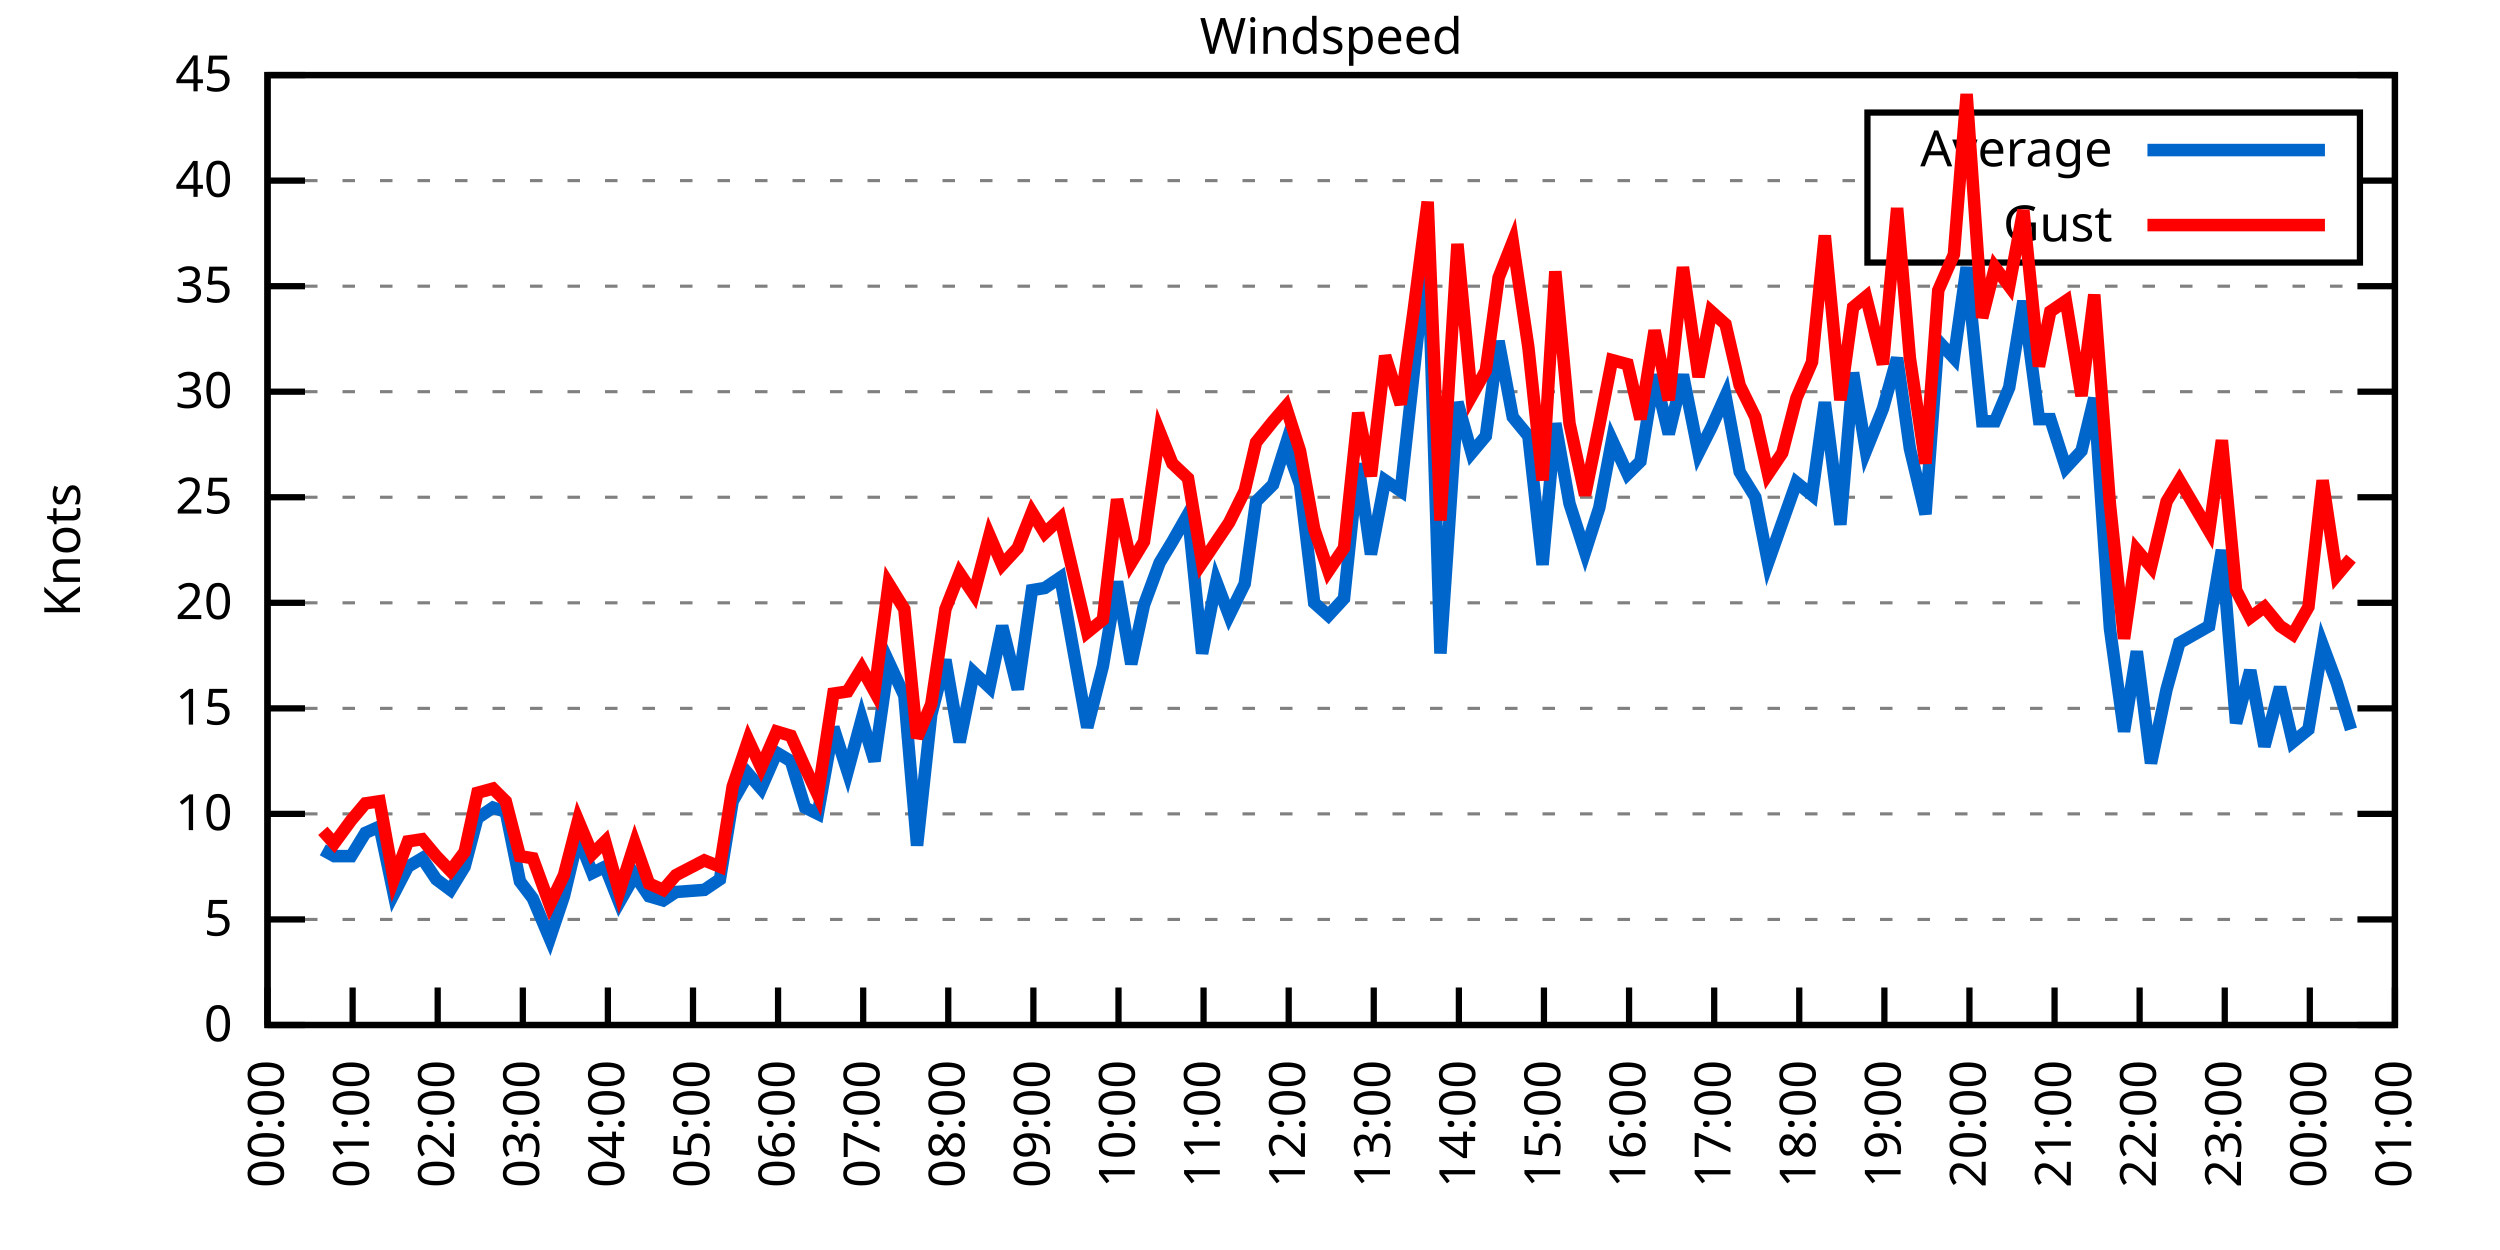
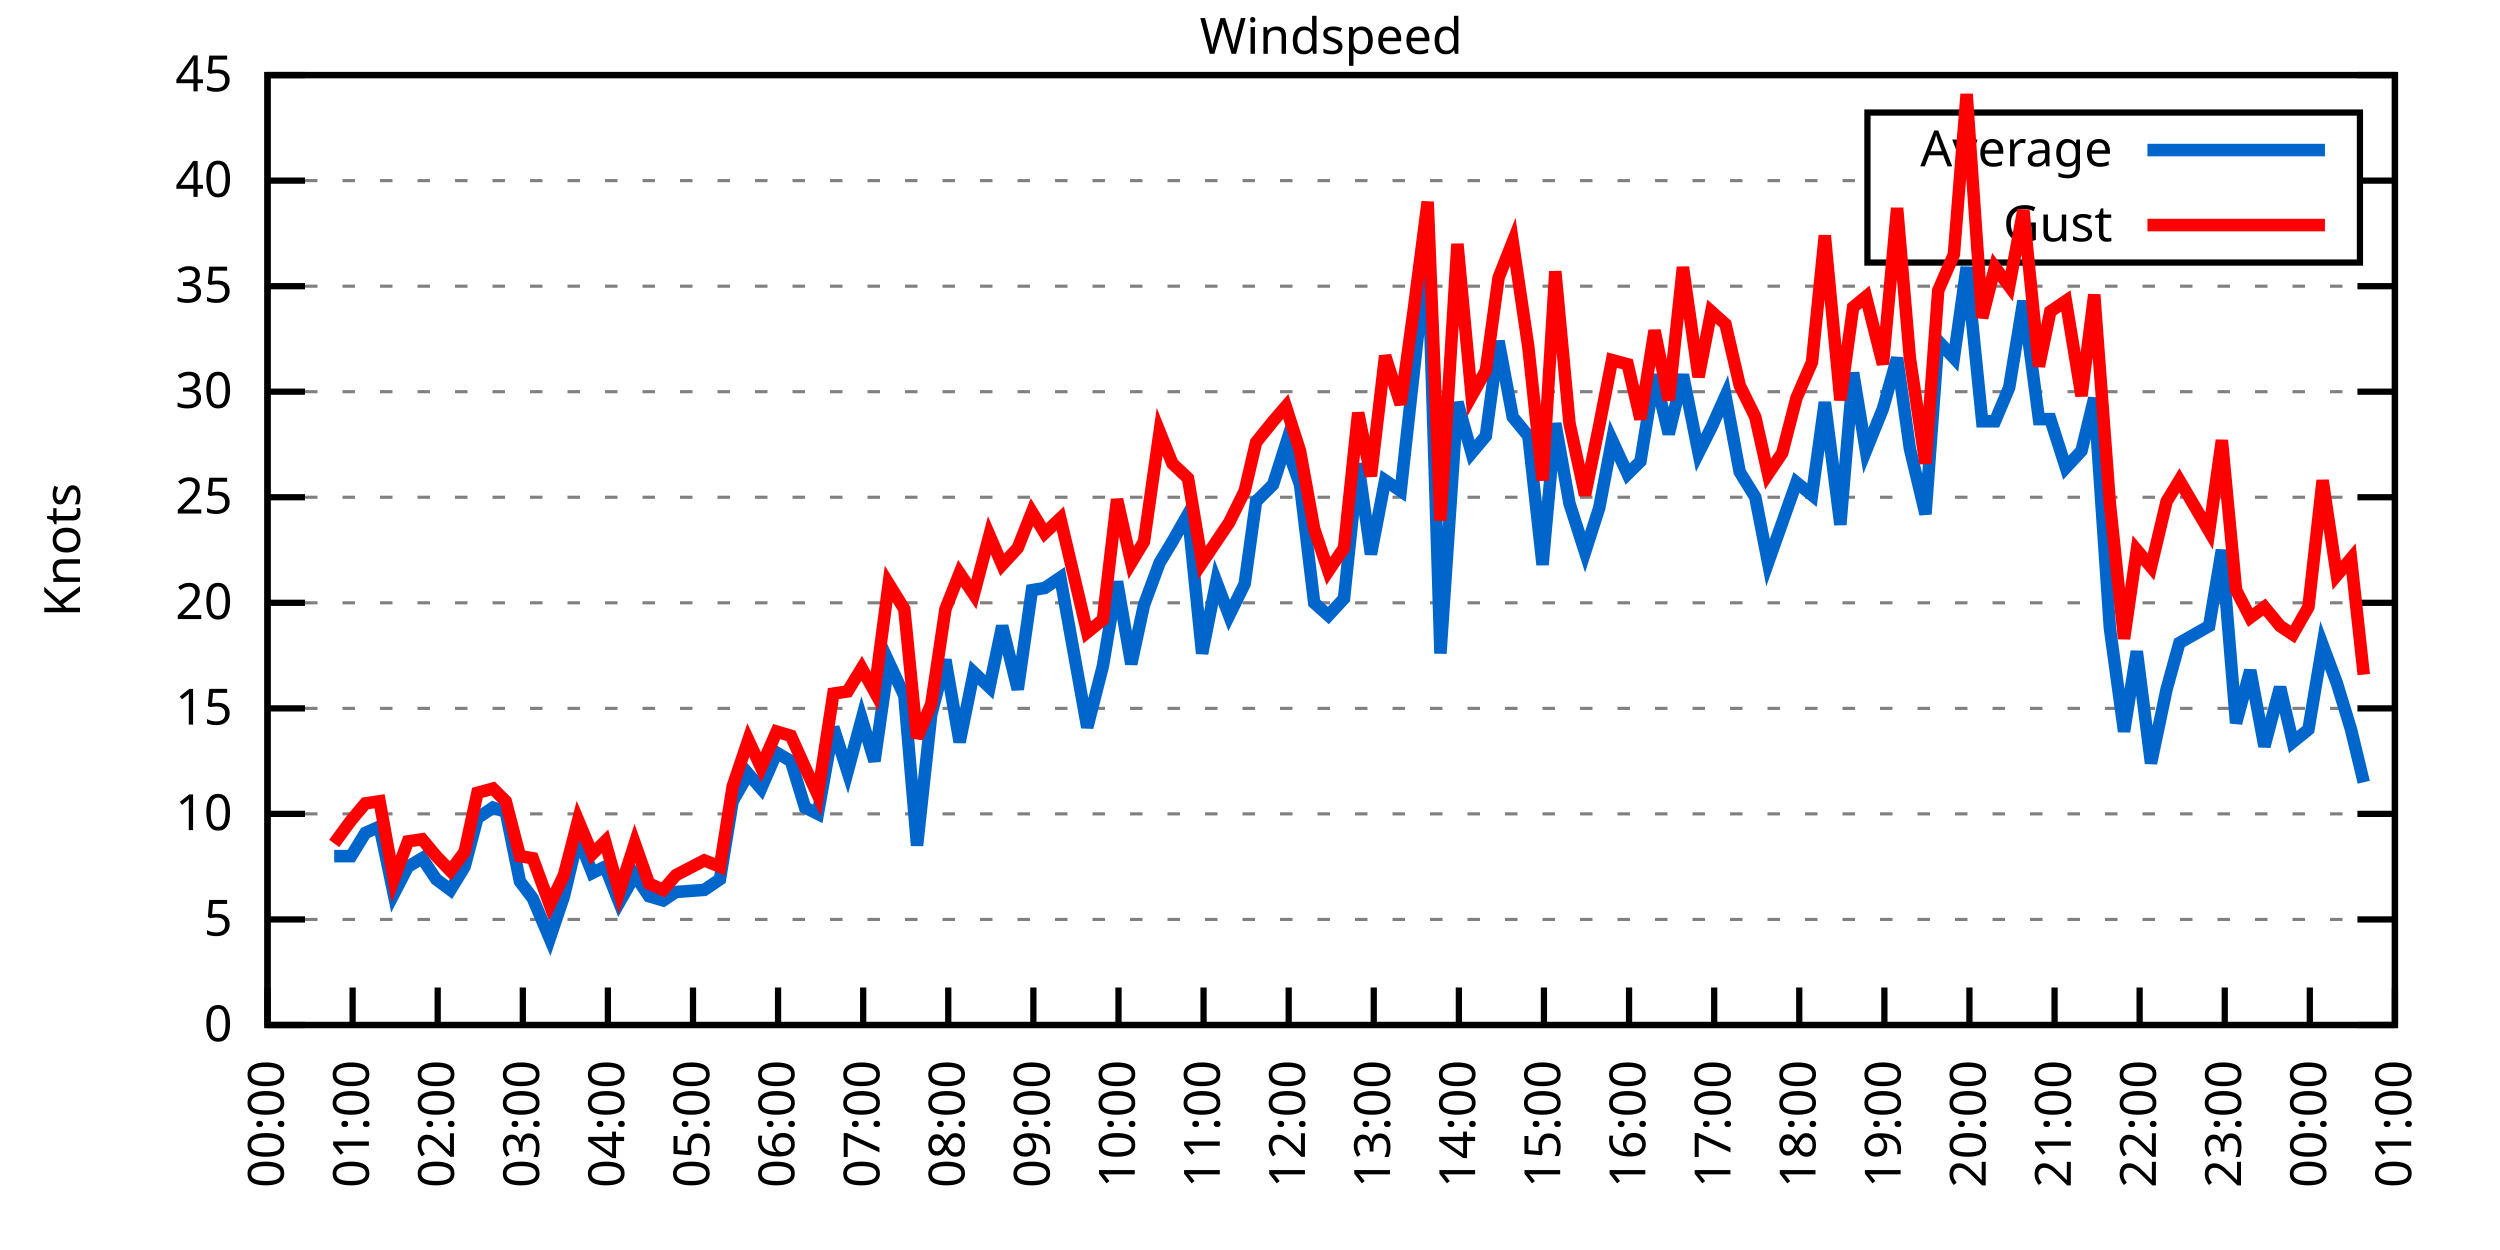
<svg xmlns="http://www.w3.org/2000/svg" xmlns:xlink="http://www.w3.org/1999/xlink" width="400" height="200" viewBox="0 0 400 200">
  <g id="gnuplot_canvas">
    <rect x="0" y="0" width="400" height="200" fill="none" />
    <defs>
      <circle id="gpDot" r="0.5" stroke-width="0.5" stroke="currentColor" />
      <path id="gpPt0" stroke-width="0.333" stroke="currentColor" d="M-1,0 h2 M0,-1 v2" />
      <path id="gpPt1" stroke-width="0.333" stroke="currentColor" d="M-1,-1 L1,1 M1,-1 L-1,1" />
      <path id="gpPt2" stroke-width="0.333" stroke="currentColor" d="M-1,0 L1,0 M0,-1 L0,1 M-1,-1 L1,1 M-1,1 L1,-1" />
      <rect id="gpPt3" stroke-width="0.333" stroke="currentColor" x="-1" y="-1" width="2" height="2" />
      <rect id="gpPt4" stroke-width="0.333" stroke="currentColor" fill="currentColor" x="-1" y="-1" width="2" height="2" />
      <circle id="gpPt5" stroke-width="0.333" stroke="currentColor" cx="0" cy="0" r="1" />
      <use xlink:href="#gpPt5" id="gpPt6" fill="currentColor" stroke="none" />
      <path id="gpPt7" stroke-width="0.333" stroke="currentColor" d="M0,-1.33 L-1.33,0.67 L1.33,0.67 z" />
      <use xlink:href="#gpPt7" id="gpPt8" fill="currentColor" stroke="none" />
      <use xlink:href="#gpPt7" id="gpPt9" stroke="currentColor" transform="rotate(180)" />
      <use xlink:href="#gpPt9" id="gpPt10" fill="currentColor" stroke="none" />
      <use xlink:href="#gpPt3" id="gpPt11" stroke="currentColor" transform="rotate(45)" />
      <use xlink:href="#gpPt11" id="gpPt12" fill="currentColor" stroke="none" />
      <path id="gpPt13" stroke-width="0.333" stroke="currentColor" d="M0,1.330 L1.265,0.411 L0.782,-1.067 L-0.782,-1.076 L-1.265,0.411 z" />
      <use xlink:href="#gpPt13" id="gpPt14" fill="currentColor" stroke="none" />
      <filter id="textbox" filterUnits="objectBoundingBox" x="0" y="0" height="1" width="1">
        <feFlood flood-color="white" flood-opacity="1" result="bgnd" />
        <feComposite in="SourceGraphic" in2="bgnd" operator="atop" />
      </filter>
      <filter id="greybox" filterUnits="objectBoundingBox" x="0" y="0" height="1" width="1">
        <feFlood flood-color="lightgrey" flood-opacity="1" result="grey" />
        <feComposite in="SourceGraphic" in2="grey" operator="atop" />
      </filter>
    </defs>
    <g fill="none" color="white" stroke="currentColor" stroke-width="1.00" stroke-linecap="butt" stroke-linejoin="miter">
</g>
    <g fill="none" color="black" stroke="currentColor" stroke-width="1.00" stroke-linecap="butt" stroke-linejoin="miter">
      <g stroke="none" shape-rendering="crispEdges">
        <polygon fill="rgb(255, 255, 255)" points="42.80,164.00 383.18,164.00 383.18,12.02 42.80,12.02 " />
      </g>
    </g>
    <g fill="none" color="black" stroke="currentColor" stroke-width="1.00" stroke-linecap="butt" stroke-linejoin="miter">
</g>
    <g fill="none" color="black" stroke="black" stroke-width="0.50" stroke-linecap="butt" stroke-linejoin="miter">
</g>
    <g fill="none" color="gray" stroke="currentColor" stroke-width="0.50" stroke-linecap="butt" stroke-linejoin="miter">
      <path stroke="gray" stroke-dasharray="2,4" class="gridline" d="M42.80,164.00 L383.19,164.00  " />
    </g>
    <g fill="none" color="gray" stroke="gray" stroke-width="1.00" stroke-linecap="butt" stroke-linejoin="miter">
</g>
    <g fill="none" color="black" stroke="currentColor" stroke-width="1.00" stroke-linecap="butt" stroke-linejoin="miter">
      <path stroke="black" d="M42.80,164.00 L48.80,164.00 M383.19,164.00 L377.19,164.00  " />
      <g transform="translate(37.20,166.60)" stroke="none" fill="black" font-family="Sans" font-size="8.00" text-anchor="end">
        <text>
          <tspan font-family="Sans"> 0</tspan>
        </text>
      </g>
    </g>
    <g fill="none" color="black" stroke="currentColor" stroke-width="1.00" stroke-linecap="butt" stroke-linejoin="miter">
</g>
    <g fill="none" color="black" stroke="black" stroke-width="0.50" stroke-linecap="butt" stroke-linejoin="miter">
</g>
    <g fill="none" color="gray" stroke="currentColor" stroke-width="0.50" stroke-linecap="butt" stroke-linejoin="miter">
      <path stroke="gray" stroke-dasharray="2,4" class="gridline" d="M42.80,147.11 L383.19,147.11  " />
    </g>
    <g fill="none" color="gray" stroke="gray" stroke-width="1.00" stroke-linecap="butt" stroke-linejoin="miter">
</g>
    <g fill="none" color="black" stroke="currentColor" stroke-width="1.00" stroke-linecap="butt" stroke-linejoin="miter">
      <path stroke="black" d="M42.80,147.11 L48.80,147.11 M383.19,147.11 L377.19,147.11  " />
      <g transform="translate(37.20,149.71)" stroke="none" fill="black" font-family="Sans" font-size="8.00" text-anchor="end">
        <text>
          <tspan font-family="Sans"> 5</tspan>
        </text>
      </g>
    </g>
    <g fill="none" color="black" stroke="currentColor" stroke-width="1.00" stroke-linecap="butt" stroke-linejoin="miter">
</g>
    <g fill="none" color="black" stroke="black" stroke-width="0.50" stroke-linecap="butt" stroke-linejoin="miter">
</g>
    <g fill="none" color="gray" stroke="currentColor" stroke-width="0.50" stroke-linecap="butt" stroke-linejoin="miter">
      <path stroke="gray" stroke-dasharray="2,4" class="gridline" d="M42.80,130.22 L383.19,130.22  " />
    </g>
    <g fill="none" color="gray" stroke="gray" stroke-width="1.00" stroke-linecap="butt" stroke-linejoin="miter">
</g>
    <g fill="none" color="black" stroke="currentColor" stroke-width="1.00" stroke-linecap="butt" stroke-linejoin="miter">
      <path stroke="black" d="M42.80,130.22 L48.80,130.22 M383.19,130.22 L377.19,130.22  " />
      <g transform="translate(37.20,132.82)" stroke="none" fill="black" font-family="Sans" font-size="8.00" text-anchor="end">
        <text>
          <tspan font-family="Sans"> 10</tspan>
        </text>
      </g>
    </g>
    <g fill="none" color="black" stroke="currentColor" stroke-width="1.00" stroke-linecap="butt" stroke-linejoin="miter">
</g>
    <g fill="none" color="black" stroke="black" stroke-width="0.50" stroke-linecap="butt" stroke-linejoin="miter">
</g>
    <g fill="none" color="gray" stroke="currentColor" stroke-width="0.50" stroke-linecap="butt" stroke-linejoin="miter">
      <path stroke="gray" stroke-dasharray="2,4" class="gridline" d="M42.80,113.34 L383.19,113.34  " />
    </g>
    <g fill="none" color="gray" stroke="gray" stroke-width="1.00" stroke-linecap="butt" stroke-linejoin="miter">
</g>
    <g fill="none" color="black" stroke="currentColor" stroke-width="1.00" stroke-linecap="butt" stroke-linejoin="miter">
      <path stroke="black" d="M42.80,113.34 L48.80,113.34 M383.19,113.34 L377.19,113.34  " />
      <g transform="translate(37.20,115.94)" stroke="none" fill="black" font-family="Sans" font-size="8.00" text-anchor="end">
        <text>
          <tspan font-family="Sans"> 15</tspan>
        </text>
      </g>
    </g>
    <g fill="none" color="black" stroke="currentColor" stroke-width="1.00" stroke-linecap="butt" stroke-linejoin="miter">
</g>
    <g fill="none" color="black" stroke="black" stroke-width="0.50" stroke-linecap="butt" stroke-linejoin="miter">
</g>
    <g fill="none" color="gray" stroke="currentColor" stroke-width="0.50" stroke-linecap="butt" stroke-linejoin="miter">
      <path stroke="gray" stroke-dasharray="2,4" class="gridline" d="M42.80,96.45 L383.19,96.45  " />
    </g>
    <g fill="none" color="gray" stroke="gray" stroke-width="1.00" stroke-linecap="butt" stroke-linejoin="miter">
</g>
    <g fill="none" color="black" stroke="currentColor" stroke-width="1.00" stroke-linecap="butt" stroke-linejoin="miter">
      <path stroke="black" d="M42.80,96.45 L48.80,96.45 M383.19,96.45 L377.19,96.45  " />
      <g transform="translate(37.20,99.05)" stroke="none" fill="black" font-family="Sans" font-size="8.00" text-anchor="end">
        <text>
          <tspan font-family="Sans"> 20</tspan>
        </text>
      </g>
    </g>
    <g fill="none" color="black" stroke="currentColor" stroke-width="1.00" stroke-linecap="butt" stroke-linejoin="miter">
</g>
    <g fill="none" color="black" stroke="black" stroke-width="0.50" stroke-linecap="butt" stroke-linejoin="miter">
</g>
    <g fill="none" color="gray" stroke="currentColor" stroke-width="0.50" stroke-linecap="butt" stroke-linejoin="miter">
      <path stroke="gray" stroke-dasharray="2,4" class="gridline" d="M42.80,79.56 L383.19,79.56  " />
    </g>
    <g fill="none" color="gray" stroke="gray" stroke-width="1.00" stroke-linecap="butt" stroke-linejoin="miter">
</g>
    <g fill="none" color="black" stroke="currentColor" stroke-width="1.00" stroke-linecap="butt" stroke-linejoin="miter">
      <path stroke="black" d="M42.80,79.56 L48.80,79.56 M383.19,79.56 L377.19,79.56  " />
      <g transform="translate(37.20,82.16)" stroke="none" fill="black" font-family="Sans" font-size="8.00" text-anchor="end">
        <text>
          <tspan font-family="Sans"> 25</tspan>
        </text>
      </g>
    </g>
    <g fill="none" color="black" stroke="currentColor" stroke-width="1.00" stroke-linecap="butt" stroke-linejoin="miter">
</g>
    <g fill="none" color="black" stroke="black" stroke-width="0.50" stroke-linecap="butt" stroke-linejoin="miter">
</g>
    <g fill="none" color="gray" stroke="currentColor" stroke-width="0.50" stroke-linecap="butt" stroke-linejoin="miter">
      <path stroke="gray" stroke-dasharray="2,4" class="gridline" d="M42.80,62.67 L383.19,62.67  " />
    </g>
    <g fill="none" color="gray" stroke="gray" stroke-width="1.00" stroke-linecap="butt" stroke-linejoin="miter">
</g>
    <g fill="none" color="black" stroke="currentColor" stroke-width="1.00" stroke-linecap="butt" stroke-linejoin="miter">
      <path stroke="black" d="M42.80,62.67 L48.80,62.67 M383.19,62.67 L377.19,62.67  " />
      <g transform="translate(37.20,65.27)" stroke="none" fill="black" font-family="Sans" font-size="8.00" text-anchor="end">
        <text>
          <tspan font-family="Sans"> 30</tspan>
        </text>
      </g>
    </g>
    <g fill="none" color="black" stroke="currentColor" stroke-width="1.00" stroke-linecap="butt" stroke-linejoin="miter">
</g>
    <g fill="none" color="black" stroke="black" stroke-width="0.50" stroke-linecap="butt" stroke-linejoin="miter">
</g>
    <g fill="none" color="gray" stroke="currentColor" stroke-width="0.50" stroke-linecap="butt" stroke-linejoin="miter">
      <path stroke="gray" stroke-dasharray="2,4" class="gridline" d="M42.80,45.79 L383.19,45.79  " />
    </g>
    <g fill="none" color="gray" stroke="gray" stroke-width="1.00" stroke-linecap="butt" stroke-linejoin="miter">
</g>
    <g fill="none" color="black" stroke="currentColor" stroke-width="1.00" stroke-linecap="butt" stroke-linejoin="miter">
      <path stroke="black" d="M42.80,45.79 L48.80,45.79 M383.19,45.79 L377.19,45.79  " />
      <g transform="translate(37.20,48.39)" stroke="none" fill="black" font-family="Sans" font-size="8.00" text-anchor="end">
        <text>
          <tspan font-family="Sans"> 35</tspan>
        </text>
      </g>
    </g>
    <g fill="none" color="black" stroke="currentColor" stroke-width="1.00" stroke-linecap="butt" stroke-linejoin="miter">
</g>
    <g fill="none" color="black" stroke="black" stroke-width="0.50" stroke-linecap="butt" stroke-linejoin="miter">
</g>
    <g fill="none" color="gray" stroke="currentColor" stroke-width="0.50" stroke-linecap="butt" stroke-linejoin="miter">
      <path stroke="gray" stroke-dasharray="2,4" class="gridline" d="M42.80,28.90 L298.79,28.90 M377.59,28.90 L383.19,28.90  " />
    </g>
    <g fill="none" color="gray" stroke="gray" stroke-width="1.00" stroke-linecap="butt" stroke-linejoin="miter">
</g>
    <g fill="none" color="black" stroke="currentColor" stroke-width="1.00" stroke-linecap="butt" stroke-linejoin="miter">
      <path stroke="black" d="M42.80,28.90 L48.80,28.90 M383.19,28.90 L377.19,28.90  " />
      <g transform="translate(37.20,31.50)" stroke="none" fill="black" font-family="Sans" font-size="8.00" text-anchor="end">
        <text>
          <tspan font-family="Sans"> 40</tspan>
        </text>
      </g>
    </g>
    <g fill="none" color="black" stroke="currentColor" stroke-width="1.00" stroke-linecap="butt" stroke-linejoin="miter">
</g>
    <g fill="none" color="black" stroke="black" stroke-width="0.50" stroke-linecap="butt" stroke-linejoin="miter">
</g>
    <g fill="none" color="gray" stroke="currentColor" stroke-width="0.50" stroke-linecap="butt" stroke-linejoin="miter">
      <path stroke="gray" stroke-dasharray="2,4" class="gridline" d="M42.80,12.01 L383.19,12.01  " />
    </g>
    <g fill="none" color="gray" stroke="gray" stroke-width="1.00" stroke-linecap="butt" stroke-linejoin="miter">
</g>
    <g fill="none" color="black" stroke="currentColor" stroke-width="1.00" stroke-linecap="butt" stroke-linejoin="miter">
      <path stroke="black" d="M42.80,12.01 L48.80,12.01 M383.19,12.01 L377.19,12.01  " />
      <g transform="translate(37.20,14.61)" stroke="none" fill="black" font-family="Sans" font-size="8.00" text-anchor="end">
        <text>
          <tspan font-family="Sans"> 45</tspan>
        </text>
      </g>
    </g>
    <g fill="none" color="black" stroke="currentColor" stroke-width="1.00" stroke-linecap="butt" stroke-linejoin="miter">
      <path stroke="black" d="M42.80,164.00 L42.80,158.00  " />
      <g transform="translate(45.40,169.60) rotate(270.00)" stroke="none" fill="black" font-family="Sans" font-size="8.00" text-anchor="end">
        <text>
          <tspan font-family="Sans">00:00</tspan>
        </text>
      </g>
    </g>
    <g fill="none" color="black" stroke="currentColor" stroke-width="1.00" stroke-linecap="butt" stroke-linejoin="miter">
      <path stroke="black" d="M56.42,164.00 L56.42,158.00  " />
      <g transform="translate(59.02,169.60) rotate(270.00)" stroke="none" fill="black" font-family="Sans" font-size="8.00" text-anchor="end">
        <text>
          <tspan font-family="Sans">01:00</tspan>
        </text>
      </g>
    </g>
    <g fill="none" color="black" stroke="currentColor" stroke-width="1.00" stroke-linecap="butt" stroke-linejoin="miter">
      <path stroke="black" d="M70.03,164.00 L70.03,158.00  " />
      <g transform="translate(72.63,169.60) rotate(270.00)" stroke="none" fill="black" font-family="Sans" font-size="8.00" text-anchor="end">
        <text>
          <tspan font-family="Sans">02:00</tspan>
        </text>
      </g>
    </g>
    <g fill="none" color="black" stroke="currentColor" stroke-width="1.00" stroke-linecap="butt" stroke-linejoin="miter">
      <path stroke="black" d="M83.65,164.00 L83.65,158.00  " />
      <g transform="translate(86.25,169.60) rotate(270.00)" stroke="none" fill="black" font-family="Sans" font-size="8.00" text-anchor="end">
        <text>
          <tspan font-family="Sans">03:00</tspan>
        </text>
      </g>
    </g>
    <g fill="none" color="black" stroke="currentColor" stroke-width="1.00" stroke-linecap="butt" stroke-linejoin="miter">
      <path stroke="black" d="M97.26,164.00 L97.26,158.00  " />
      <g transform="translate(99.86,169.60) rotate(270.00)" stroke="none" fill="black" font-family="Sans" font-size="8.00" text-anchor="end">
        <text>
          <tspan font-family="Sans">04:00</tspan>
        </text>
      </g>
    </g>
    <g fill="none" color="black" stroke="currentColor" stroke-width="1.00" stroke-linecap="butt" stroke-linejoin="miter">
      <path stroke="black" d="M110.88,164.00 L110.88,158.00  " />
      <g transform="translate(113.48,169.60) rotate(270.00)" stroke="none" fill="black" font-family="Sans" font-size="8.00" text-anchor="end">
        <text>
          <tspan font-family="Sans">05:00</tspan>
        </text>
      </g>
    </g>
    <g fill="none" color="black" stroke="currentColor" stroke-width="1.00" stroke-linecap="butt" stroke-linejoin="miter">
      <path stroke="black" d="M124.49,164.00 L124.49,158.00  " />
      <g transform="translate(127.09,169.60) rotate(270.00)" stroke="none" fill="black" font-family="Sans" font-size="8.00" text-anchor="end">
        <text>
          <tspan font-family="Sans">06:00</tspan>
        </text>
      </g>
    </g>
    <g fill="none" color="black" stroke="currentColor" stroke-width="1.00" stroke-linecap="butt" stroke-linejoin="miter">
      <path stroke="black" d="M138.11,164.00 L138.11,158.00  " />
      <g transform="translate(140.71,169.60) rotate(270.00)" stroke="none" fill="black" font-family="Sans" font-size="8.00" text-anchor="end">
        <text>
          <tspan font-family="Sans">07:00</tspan>
        </text>
      </g>
    </g>
    <g fill="none" color="black" stroke="currentColor" stroke-width="1.00" stroke-linecap="butt" stroke-linejoin="miter">
      <path stroke="black" d="M151.72,164.00 L151.72,158.00  " />
      <g transform="translate(154.32,169.60) rotate(270.00)" stroke="none" fill="black" font-family="Sans" font-size="8.00" text-anchor="end">
        <text>
          <tspan font-family="Sans">08:00</tspan>
        </text>
      </g>
    </g>
    <g fill="none" color="black" stroke="currentColor" stroke-width="1.00" stroke-linecap="butt" stroke-linejoin="miter">
      <path stroke="black" d="M165.34,164.00 L165.34,158.00  " />
      <g transform="translate(167.94,169.60) rotate(270.00)" stroke="none" fill="black" font-family="Sans" font-size="8.00" text-anchor="end">
        <text>
          <tspan font-family="Sans">09:00</tspan>
        </text>
      </g>
    </g>
    <g fill="none" color="black" stroke="currentColor" stroke-width="1.00" stroke-linecap="butt" stroke-linejoin="miter">
      <path stroke="black" d="M178.96,164.00 L178.96,158.00  " />
      <g transform="translate(181.56,169.60) rotate(270.00)" stroke="none" fill="black" font-family="Sans" font-size="8.00" text-anchor="end">
        <text>
          <tspan font-family="Sans">10:00</tspan>
        </text>
      </g>
    </g>
    <g fill="none" color="black" stroke="currentColor" stroke-width="1.00" stroke-linecap="butt" stroke-linejoin="miter">
      <path stroke="black" d="M192.57,164.00 L192.57,158.00  " />
      <g transform="translate(195.17,169.60) rotate(270.00)" stroke="none" fill="black" font-family="Sans" font-size="8.00" text-anchor="end">
        <text>
          <tspan font-family="Sans">11:00</tspan>
        </text>
      </g>
    </g>
    <g fill="none" color="black" stroke="currentColor" stroke-width="1.00" stroke-linecap="butt" stroke-linejoin="miter">
      <path stroke="black" d="M206.19,164.00 L206.19,158.00  " />
      <g transform="translate(208.79,169.60) rotate(270.00)" stroke="none" fill="black" font-family="Sans" font-size="8.00" text-anchor="end">
        <text>
          <tspan font-family="Sans">12:00</tspan>
        </text>
      </g>
    </g>
    <g fill="none" color="black" stroke="currentColor" stroke-width="1.00" stroke-linecap="butt" stroke-linejoin="miter">
      <path stroke="black" d="M219.80,164.00 L219.80,158.00  " />
      <g transform="translate(222.40,169.60) rotate(270.00)" stroke="none" fill="black" font-family="Sans" font-size="8.00" text-anchor="end">
        <text>
          <tspan font-family="Sans">13:00</tspan>
        </text>
      </g>
    </g>
    <g fill="none" color="black" stroke="currentColor" stroke-width="1.00" stroke-linecap="butt" stroke-linejoin="miter">
      <path stroke="black" d="M233.42,164.00 L233.42,158.00  " />
      <g transform="translate(236.02,169.60) rotate(270.00)" stroke="none" fill="black" font-family="Sans" font-size="8.00" text-anchor="end">
        <text>
          <tspan font-family="Sans">14:00</tspan>
        </text>
      </g>
    </g>
    <g fill="none" color="black" stroke="currentColor" stroke-width="1.00" stroke-linecap="butt" stroke-linejoin="miter">
      <path stroke="black" d="M247.03,164.00 L247.03,158.00  " />
      <g transform="translate(249.63,169.60) rotate(270.00)" stroke="none" fill="black" font-family="Sans" font-size="8.00" text-anchor="end">
        <text>
          <tspan font-family="Sans">15:00</tspan>
        </text>
      </g>
    </g>
    <g fill="none" color="black" stroke="currentColor" stroke-width="1.00" stroke-linecap="butt" stroke-linejoin="miter">
      <path stroke="black" d="M260.65,164.00 L260.65,158.00  " />
      <g transform="translate(263.25,169.60) rotate(270.00)" stroke="none" fill="black" font-family="Sans" font-size="8.00" text-anchor="end">
        <text>
          <tspan font-family="Sans">16:00</tspan>
        </text>
      </g>
    </g>
    <g fill="none" color="black" stroke="currentColor" stroke-width="1.00" stroke-linecap="butt" stroke-linejoin="miter">
      <path stroke="black" d="M274.27,164.00 L274.27,158.00  " />
      <g transform="translate(276.87,169.60) rotate(270.00)" stroke="none" fill="black" font-family="Sans" font-size="8.00" text-anchor="end">
        <text>
          <tspan font-family="Sans">17:00</tspan>
        </text>
      </g>
    </g>
    <g fill="none" color="black" stroke="currentColor" stroke-width="1.00" stroke-linecap="butt" stroke-linejoin="miter">
      <path stroke="black" d="M287.88,164.00 L287.88,158.00  " />
      <g transform="translate(290.48,169.60) rotate(270.00)" stroke="none" fill="black" font-family="Sans" font-size="8.00" text-anchor="end">
        <text>
          <tspan font-family="Sans">18:00</tspan>
        </text>
      </g>
    </g>
    <g fill="none" color="black" stroke="currentColor" stroke-width="1.00" stroke-linecap="butt" stroke-linejoin="miter">
      <path stroke="black" d="M301.50,164.00 L301.50,158.00  " />
      <g transform="translate(304.10,169.60) rotate(270.00)" stroke="none" fill="black" font-family="Sans" font-size="8.00" text-anchor="end">
        <text>
          <tspan font-family="Sans">19:00</tspan>
        </text>
      </g>
    </g>
    <g fill="none" color="black" stroke="currentColor" stroke-width="1.00" stroke-linecap="butt" stroke-linejoin="miter">
      <path stroke="black" d="M315.11,164.00 L315.11,158.00  " />
      <g transform="translate(317.71,169.60) rotate(270.00)" stroke="none" fill="black" font-family="Sans" font-size="8.00" text-anchor="end">
        <text>
          <tspan font-family="Sans">20:00</tspan>
        </text>
      </g>
    </g>
    <g fill="none" color="black" stroke="currentColor" stroke-width="1.00" stroke-linecap="butt" stroke-linejoin="miter">
      <path stroke="black" d="M328.73,164.00 L328.73,158.00  " />
      <g transform="translate(331.33,169.60) rotate(270.00)" stroke="none" fill="black" font-family="Sans" font-size="8.00" text-anchor="end">
        <text>
          <tspan font-family="Sans">21:00</tspan>
        </text>
      </g>
    </g>
    <g fill="none" color="black" stroke="currentColor" stroke-width="1.00" stroke-linecap="butt" stroke-linejoin="miter">
      <path stroke="black" d="M342.34,164.00 L342.34,158.00  " />
      <g transform="translate(344.94,169.60) rotate(270.00)" stroke="none" fill="black" font-family="Sans" font-size="8.00" text-anchor="end">
        <text>
          <tspan font-family="Sans">22:00</tspan>
        </text>
      </g>
    </g>
    <g fill="none" color="black" stroke="currentColor" stroke-width="1.00" stroke-linecap="butt" stroke-linejoin="miter">
      <path stroke="black" d="M355.96,164.00 L355.96,158.00  " />
      <g transform="translate(358.56,169.60) rotate(270.00)" stroke="none" fill="black" font-family="Sans" font-size="8.00" text-anchor="end">
        <text>
          <tspan font-family="Sans">23:00</tspan>
        </text>
      </g>
    </g>
    <g fill="none" color="black" stroke="currentColor" stroke-width="1.00" stroke-linecap="butt" stroke-linejoin="miter">
      <path stroke="black" d="M369.57,164.00 L369.57,158.00  " />
      <g transform="translate(372.17,169.60) rotate(270.00)" stroke="none" fill="black" font-family="Sans" font-size="8.00" text-anchor="end">
        <text>
          <tspan font-family="Sans">00:00</tspan>
        </text>
      </g>
    </g>
    <g fill="none" color="black" stroke="currentColor" stroke-width="1.00" stroke-linecap="butt" stroke-linejoin="miter">
      <path stroke="black" d="M383.19,164.00 L383.19,158.00  " />
      <g transform="translate(385.79,169.60) rotate(270.00)" stroke="none" fill="black" font-family="Sans" font-size="8.00" text-anchor="end">
        <text>
          <tspan font-family="Sans">01:00</tspan>
        </text>
      </g>
    </g>
    <g fill="none" color="black" stroke="currentColor" stroke-width="1.00" stroke-linecap="butt" stroke-linejoin="miter">
</g>
    <g fill="none" color="black" stroke="currentColor" stroke-width="1.00" stroke-linecap="butt" stroke-linejoin="miter">
      <path stroke="black" d="M42.80,12.01 L42.80,164.00 L383.19,164.00 L383.19,12.01 L42.80,12.01 Z  " />
    </g>
    <g fill="none" color="black" stroke="currentColor" stroke-width="1.00" stroke-linecap="butt" stroke-linejoin="miter">
</g>
    <g fill="none" color="black" stroke="currentColor" stroke-width="1.00" stroke-linecap="butt" stroke-linejoin="miter">
      <path stroke="black" d="M298.79,42.01 L298.79,18.01 L377.59,18.01 L377.59,42.01 L298.79,42.01 Z  " />
    </g>
    <g id="Windspeed_plot_1">
      <g fill="none" color="white" stroke="black" stroke-width="2.00" stroke-linecap="butt" stroke-linejoin="miter">
</g>
      <g fill="none" color="black" stroke="currentColor" stroke-width="2.00" stroke-linecap="butt" stroke-linejoin="miter">
        <g transform="translate(337.99,26.61)" stroke="none" fill="black" font-family="Sans" font-size="8.00" text-anchor="end">
          <text>
            <tspan font-family="Sans">Average</tspan>
          </text>
        </g>
      </g>
      <g fill="none" color="black" stroke="currentColor" stroke-width="2.00" stroke-linecap="butt" stroke-linejoin="miter">
-         <path stroke="rgb(  0, 102, 204)" d="M343.59,24.01 L371.99,24.01 M51.65,135.97 L53.47,136.98 L56.19,136.98 L58.46,133.26 L60.73,132.25 L63.00,143.06   L65.27,138.67 L67.54,137.32 L69.80,140.69 L72.07,142.38 L74.34,138.67 L76.39,130.90 L78.88,129.21 L80.92,129.89   L83.19,141.03 L85.24,143.73 L87.96,150.15 L90.23,143.40 L92.50,133.94 L94.77,139.68 L96.81,138.67 L99.08,144.41   L101.57,140.02 L103.84,143.40 L106.11,144.07 L108.15,142.72 L112.69,142.38 L115.19,140.69 L117.23,128.20 L119.73,123.81   L121.77,126.17 L124.27,120.43 L126.54,121.78 L128.81,129.21 L130.85,130.22 L133.34,116.38 L135.61,123.47 L137.88,115.03   L139.92,121.78 L142.19,105.91 L144.69,111.31 L146.73,135.29 L149.00,114.35 L151.27,105.57 L153.54,118.74 L155.81,107.59   L158.31,109.96 L160.35,100.16 L162.84,110.30 L165.11,94.42 L167.16,94.08 L169.65,92.40 L173.96,116.38 L176.46,106.58   L178.73,93.07 L181.00,106.24 L183.04,96.79 L185.54,90.03 L187.58,86.65 L190.08,82.26 L192.34,104.56 L194.61,93.07   L196.66,98.48 L199.15,93.41 L200.97,80.24 L203.69,77.53 L205.73,71.12 L208.00,77.53 L210.27,96.45 L212.54,98.48   L215.04,95.77 L217.31,74.16 L219.35,88.68 L221.62,76.86 L224.11,78.55 L226.16,59.97 L228.43,39.37 L230.47,104.56   L233.19,64.36 L235.46,72.47 L237.73,69.77 L239.77,54.57 L242.04,66.73 L244.54,69.77 L246.81,90.37 L248.85,67.74   L251.12,80.57 L253.61,88.34 L255.88,81.25 L257.93,70.44 L260.42,75.85 L262.47,73.82 L264.73,59.97 L267.00,69.43   L269.27,59.97 L271.77,72.47 L273.81,68.42 L276.08,63.35 L278.35,75.51 L280.85,79.56 L282.89,90.03 L285.16,83.61   L287.43,77.20 L289.92,79.22 L291.97,64.36 L294.46,83.95 L296.50,59.63 L298.55,72.13 L301.27,65.38 L303.54,57.27   L305.58,71.79 L308.08,82.26 L310.12,54.57 L312.62,57.27 L314.66,42.75 L317.15,67.40 L319.20,67.40 L321.47,62.00   L323.74,48.15 L326.23,67.06 L328.05,67.06 L330.54,74.83 L333.04,72.13 L335.08,63.69 L337.58,100.50 L339.85,117.05   L341.89,104.22 L344.16,122.12 L346.65,110.30 L348.70,102.87 L353.46,100.16 L355.50,88.00 L357.77,115.70 L360.04,107.26   L362.31,119.42 L364.81,109.96 L366.85,118.74 L369.35,116.71 L371.62,103.20 L373.89,109.28 L376.16,116.71  " />
+         <path stroke="rgb(  0, 102, 204)" d="M343.59,24.01 L371.99,24.01 M53.47,136.98 L56.19,136.98 L58.46,133.26 L60.73,132.25 L63.00,143.06 L65.27,138.67   L67.54,137.32 L69.80,140.69 L72.07,142.38 L74.34,138.67 L76.39,130.90 L78.88,129.21 L80.92,129.89 L83.19,141.03   L85.24,143.73 L87.96,150.15 L90.23,143.40 L92.50,133.94 L94.77,139.68 L96.81,138.67 L99.08,144.41 L101.57,140.02   L103.84,143.40 L106.11,144.07 L108.15,142.72 L112.69,142.38 L115.19,140.69 L117.23,128.20 L119.73,123.81 L121.77,126.17   L124.27,120.43 L126.54,121.78 L128.81,129.21 L130.85,130.22 L133.34,116.38 L135.61,123.47 L137.88,115.03 L139.92,121.78   L142.19,105.91 L144.69,111.31 L146.73,135.29 L149.00,114.35 L151.27,105.57 L153.54,118.74 L155.81,107.59 L158.31,109.96   L160.35,100.16 L162.84,110.30 L165.11,94.42 L167.16,94.08 L169.65,92.40 L173.96,116.38 L176.46,106.58 L178.73,93.07   L181.00,106.24 L183.04,96.79 L185.54,90.03 L187.58,86.65 L190.08,82.26 L192.34,104.56 L194.61,93.07 L196.66,98.48   L199.15,93.41 L200.97,80.24 L203.69,77.53 L205.73,71.12 L208.00,77.53 L210.27,96.45 L212.54,98.48 L215.04,95.77   L217.31,74.16 L219.35,88.68 L221.62,76.86 L224.11,78.55 L226.16,59.97 L228.43,39.37 L230.47,104.56 L233.19,64.36   L235.46,72.47 L237.73,69.77 L239.77,54.57 L242.04,66.73 L244.54,69.77 L246.81,90.37 L248.85,67.74 L251.12,80.57   L253.61,88.34 L255.88,81.25 L257.93,70.44 L260.42,75.85 L262.47,73.82 L264.73,59.97 L267.00,69.43 L269.27,59.97   L271.77,72.47 L273.81,68.42 L276.08,63.35 L278.35,75.51 L280.85,79.56 L282.89,90.03 L285.16,83.61 L287.43,77.20   L289.92,79.22 L291.97,64.36 L294.46,83.95 L296.50,59.63 L298.55,72.13 L301.27,65.38 L303.54,57.27 L305.58,71.79   L308.08,82.26 L310.12,54.57 L312.62,57.27 L314.66,42.75 L317.15,67.40 L319.20,67.40 L321.47,62.00 L323.74,48.15   L326.23,67.06 L328.05,67.06 L330.54,74.83 L333.04,72.13 L335.08,63.69 L337.58,100.50 L339.85,117.05 L341.89,104.22   L344.16,122.12 L346.65,110.30 L348.70,102.87 L353.46,100.16 L355.50,88.00 L357.77,115.70 L360.04,107.26 L362.31,119.42   L364.81,109.96 L366.85,118.74 L369.35,116.71 L371.62,103.20 L373.89,109.28 L376.16,116.71 L378.20,125.16  " />
      </g>
    </g>
    <g id="Windspeed_plot_2">
      <g fill="none" color="black" stroke="currentColor" stroke-width="2.00" stroke-linecap="butt" stroke-linejoin="miter">
        <g transform="translate(337.99,38.61)" stroke="none" fill="black" font-family="Sans" font-size="8.00" text-anchor="end">
          <text>
            <tspan font-family="Sans">Gust</tspan>
          </text>
        </g>
      </g>
      <g fill="none" color="black" stroke="currentColor" stroke-width="2.00" stroke-linecap="butt" stroke-linejoin="miter">
-         <path stroke="rgb(255,   0,   0)" d="M343.59,36.01 L371.99,36.01 M51.65,132.93 L53.47,134.95 L56.19,131.24 L58.46,128.54 L60.73,128.20 L63.00,140.69   L65.27,134.62 L67.54,134.28 L69.80,136.98 L72.07,139.34 L74.34,136.30 L76.39,126.85 L78.88,126.17 L80.92,128.20   L83.19,136.98 L85.24,137.32 L87.96,144.75 L90.23,140.02 L92.50,131.24 L94.77,136.64 L96.81,134.62 L99.08,142.72   L101.57,134.95 L103.84,141.37 L106.11,142.38 L108.15,140.02 L112.69,137.66 L115.19,138.67 L117.23,125.83 L119.73,118.40   L121.77,122.79 L124.27,117.05 L126.54,117.73 L128.81,122.79 L130.85,127.18 L133.34,110.97 L135.61,110.63 L137.88,106.92   L139.92,110.63 L142.19,93.41 L144.69,97.46 L146.73,118.07 L149.00,112.66 L151.27,97.46 L153.54,91.72 L155.81,95.10   L158.31,85.64 L160.35,90.37 L162.84,87.67 L165.11,81.93 L167.16,85.30 L169.65,82.94 L173.96,101.18 L176.46,99.15   L178.73,79.90 L181.00,90.03 L183.04,86.65 L185.54,69.09 L187.58,74.16 L190.08,76.52 L192.34,90.03 L194.61,86.65   L196.66,83.61 L199.15,78.55 L200.97,70.78 L203.69,67.40 L205.73,65.04 L208.00,72.13 L210.27,84.63 L212.54,91.38   L215.04,87.67 L217.31,66.05 L219.35,76.18 L221.62,56.93 L224.11,64.70 L226.16,49.84 L228.43,32.28 L230.47,83.28   L233.19,39.03 L235.46,63.35 L237.73,59.30 L239.77,44.43 L242.04,38.69 L244.54,55.58 L246.81,76.86 L248.85,43.42   L251.12,67.74 L253.61,79.22 L255.88,68.08 L257.93,57.61 L260.42,58.28 L262.47,67.06 L264.73,52.88 L267.00,64.02   L269.27,42.75 L271.77,60.31 L273.81,49.84 L276.08,51.87 L278.35,61.66 L280.85,66.73 L282.89,75.85 L285.16,72.47   L287.43,63.69 L289.92,57.94 L291.97,37.68 L294.46,64.02 L296.50,49.16 L298.55,47.47 L301.27,58.28 L303.54,33.29   L305.58,57.27 L308.08,74.16 L310.12,46.46 L312.62,40.72 L314.66,15.05 L317.15,50.85 L319.20,42.75 L321.47,45.79   L323.74,33.63 L326.23,58.62 L328.05,49.84 L330.54,48.15 L333.04,63.35 L335.08,47.14 L337.58,80.57 L339.85,102.19   L341.89,88.00 L344.16,90.71 L346.65,80.24 L348.70,76.86 L353.46,84.97 L355.50,70.44 L357.77,94.42 L360.04,98.81   L362.31,97.12 L364.81,100.16 L366.85,101.52 L369.35,97.12 L371.62,76.86 L373.89,92.06 L376.16,89.36  " />
+         <path stroke="rgb(255,   0,   0)" d="M343.59,36.01 L371.99,36.01 M53.47,134.95 L56.19,131.24 L58.46,128.54 L60.73,128.20 L63.00,140.69 L65.27,134.62   L67.54,134.28 L69.80,136.98 L72.07,139.34 L74.34,136.30 L76.39,126.85 L78.88,126.17 L80.92,128.20 L83.19,136.98   L85.24,137.32 L87.96,144.75 L90.23,140.02 L92.50,131.24 L94.77,136.64 L96.81,134.62 L99.08,142.72 L101.57,134.95   L103.84,141.37 L106.11,142.38 L108.15,140.02 L112.69,137.66 L115.19,138.67 L117.23,125.83 L119.73,118.40 L121.77,122.79   L124.27,117.05 L126.54,117.73 L128.81,122.79 L130.85,127.18 L133.34,110.97 L135.61,110.63 L137.88,106.92 L139.92,110.63   L142.19,93.41 L144.69,97.46 L146.73,118.07 L149.00,112.66 L151.27,97.46 L153.54,91.72 L155.81,95.10 L158.31,85.64   L160.35,90.37 L162.84,87.67 L165.11,81.93 L167.16,85.30 L169.65,82.94 L173.96,101.18 L176.46,99.15 L178.73,79.90   L181.00,90.03 L183.04,86.65 L185.54,69.09 L187.58,74.16 L190.08,76.52 L192.34,90.03 L194.61,86.65 L196.66,83.61   L199.15,78.55 L200.97,70.78 L203.69,67.40 L205.73,65.04 L208.00,72.13 L210.27,84.63 L212.54,91.38 L215.04,87.67   L217.31,66.05 L219.35,76.18 L221.62,56.93 L224.11,64.70 L226.16,49.84 L228.43,32.28 L230.47,83.28 L233.19,39.03   L235.46,63.35 L237.73,59.30 L239.77,44.43 L242.04,38.69 L244.54,55.58 L246.81,76.86 L248.85,43.42 L251.12,67.74   L253.61,79.22 L255.88,68.08 L257.93,57.61 L260.42,58.28 L262.47,67.06 L264.73,52.88 L267.00,64.02 L269.27,42.75   L271.77,60.31 L273.81,49.84 L276.08,51.87 L278.35,61.66 L280.85,66.73 L282.89,75.85 L285.16,72.47 L287.43,63.69   L289.92,57.94 L291.97,37.68 L294.46,64.02 L296.50,49.16 L298.55,47.47 L301.27,58.28 L303.54,33.29 L305.58,57.27   L308.08,74.16 L310.12,46.46 L312.62,40.72 L314.66,15.05 L317.15,50.85 L319.20,42.75 L321.47,45.79 L323.74,33.63   L326.23,58.62 L328.05,49.84 L330.54,48.15 L333.04,63.35 L335.08,47.14 L337.58,80.57 L339.85,102.19 L341.89,88.00   L344.16,90.71 L346.65,80.24 L348.70,76.86 L353.46,84.97 L355.50,70.44 L357.77,94.42 L360.04,98.81 L362.31,97.12   L364.81,100.16 L366.85,101.52 L369.35,97.12 L371.62,76.86 L373.89,92.06 L376.16,89.36 L378.20,107.93  " />
      </g>
    </g>
    <g fill="none" color="black" stroke="currentColor" stroke-width="2.00" stroke-linecap="butt" stroke-linejoin="miter">
</g>
    <g fill="none" color="black" stroke="black" stroke-width="1.00" stroke-linecap="butt" stroke-linejoin="miter">
</g>
    <g fill="none" color="black" stroke="currentColor" stroke-width="1.00" stroke-linecap="butt" stroke-linejoin="miter">
      <path stroke="black" d="M42.80,12.01 L42.80,164.00 L383.19,164.00 L383.19,12.01 L42.80,12.01 Z  " />
      <g transform="translate(12.80,88.01) rotate(270.00)" stroke="none" fill="black" font-family="Sans" font-size="8.00" text-anchor="middle">
        <text>
          <tspan font-family="Sans">Knots</tspan>
        </text>
      </g>
    </g>
    <g fill="none" color="black" stroke="currentColor" stroke-width="1.00" stroke-linecap="butt" stroke-linejoin="miter">
</g>
    <g fill="none" color="black" stroke="currentColor" stroke-width="1.00" stroke-linecap="butt" stroke-linejoin="miter">
      <g transform="translate(212.99,8.61)" stroke="none" fill="black" font-family="Sans" font-size="8.00" text-anchor="middle">
        <text>
          <tspan font-family="Sans">Windspeed</tspan>
        </text>
      </g>
    </g>
    <g fill="none" color="black" stroke="currentColor" stroke-width="1.00" stroke-linecap="butt" stroke-linejoin="miter">
</g>
  </g>
</svg>
